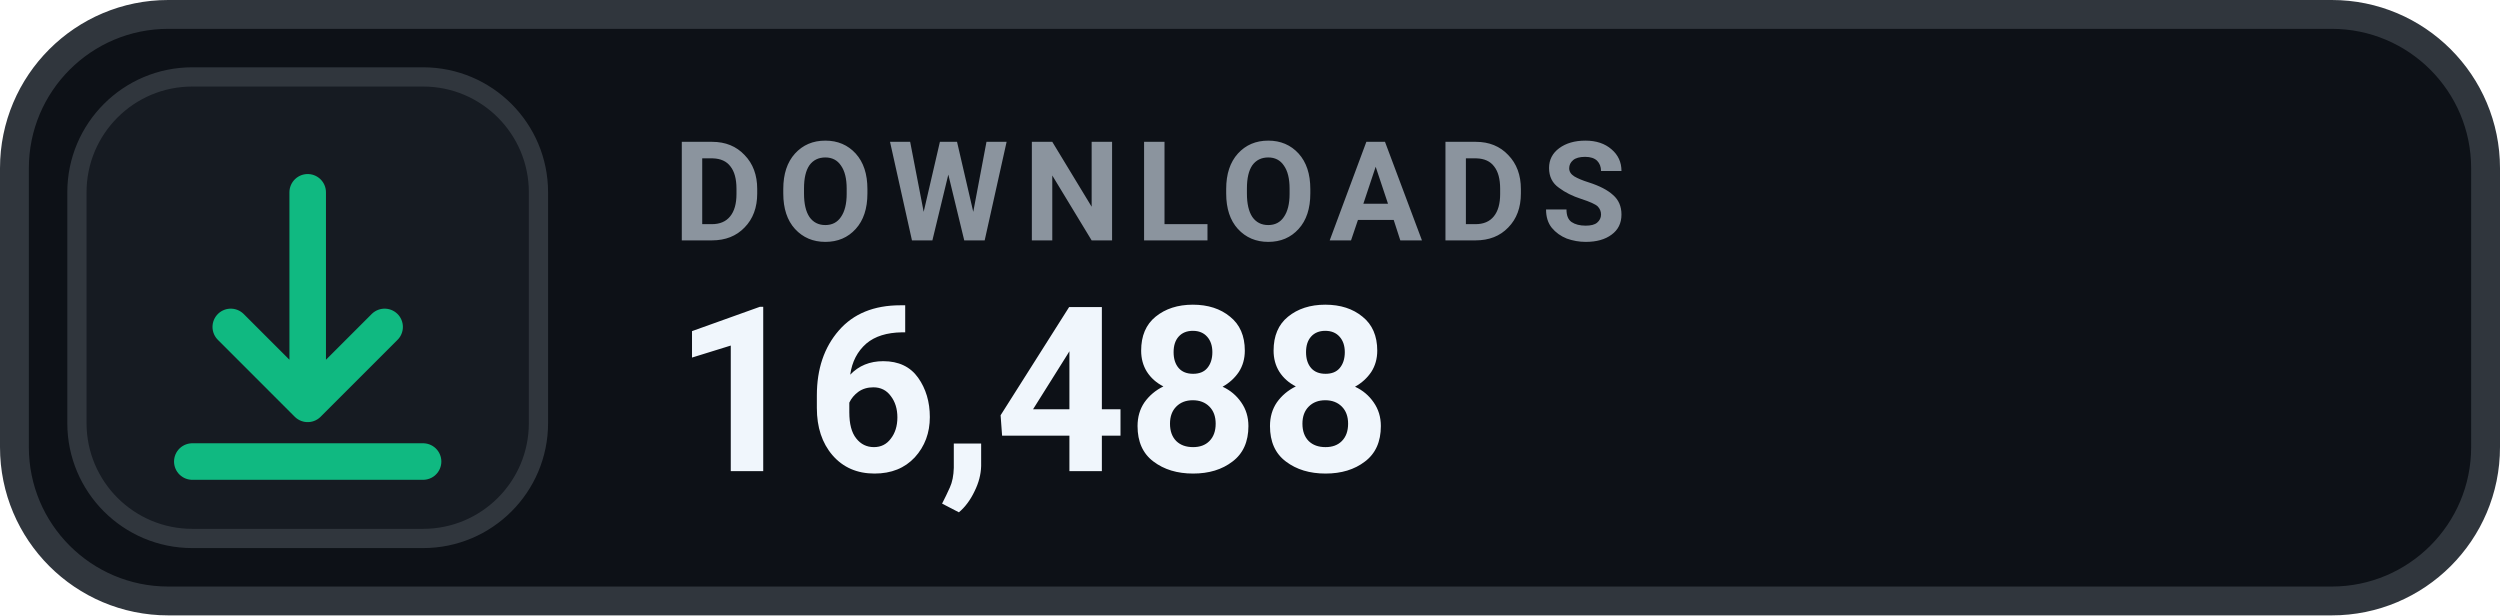
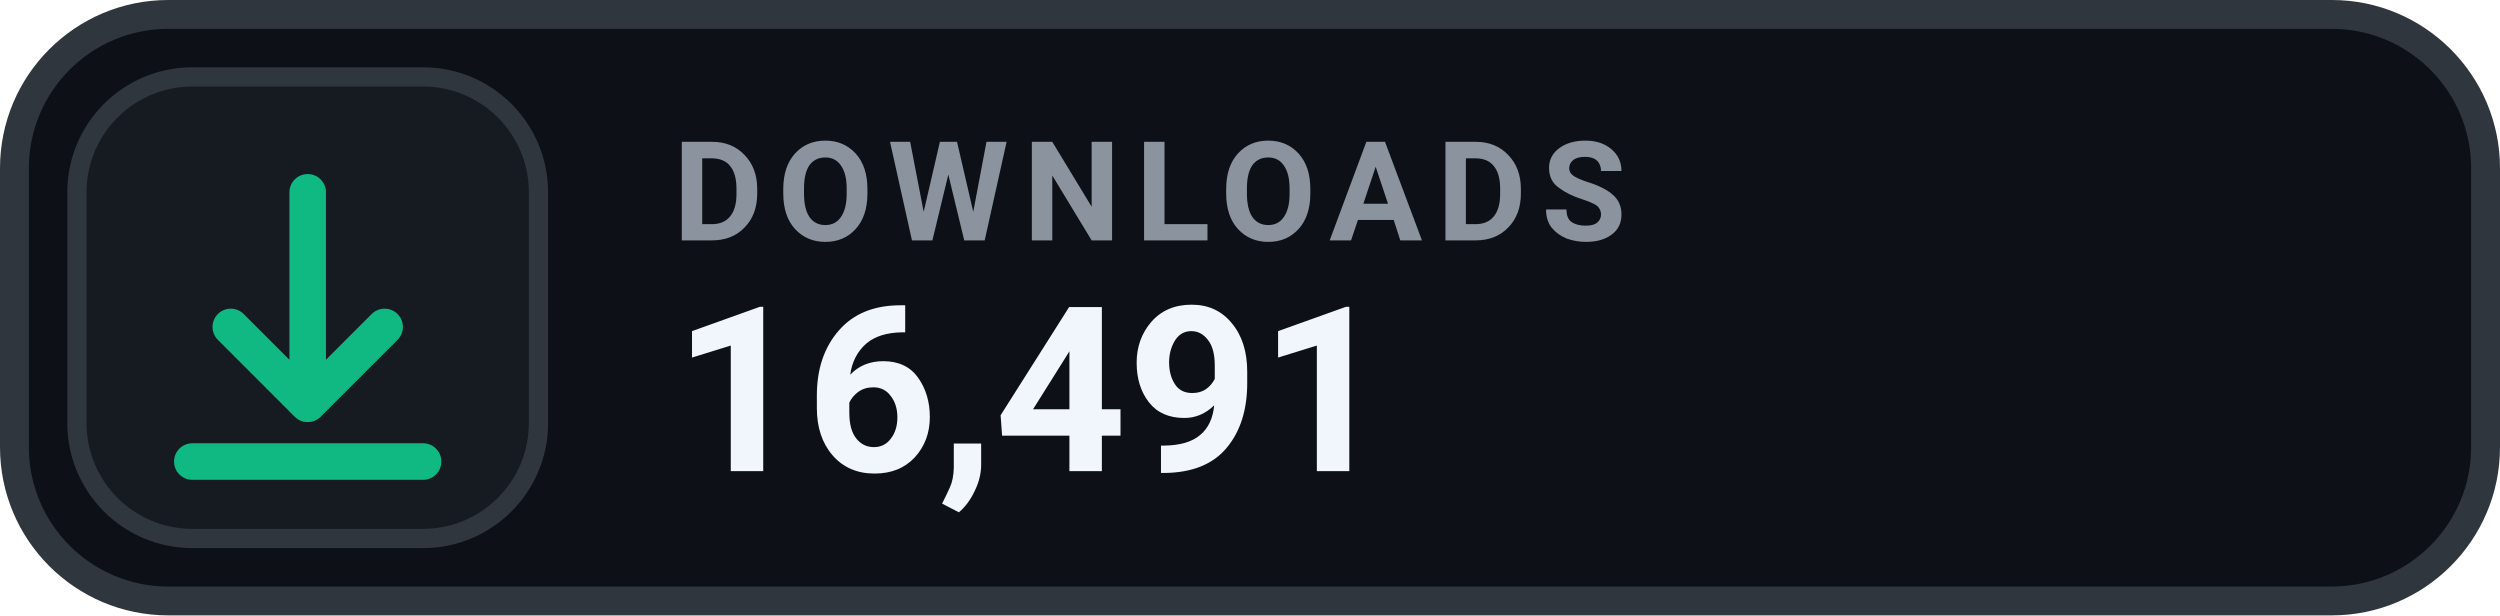
- <svg xmlns="http://www.w3.org/2000/svg" width="130" height="32" viewBox="0 0 130 32" role="img" aria-label="DOWNLOADS 16,488">
+ <svg xmlns="http://www.w3.org/2000/svg" width="130" height="32" viewBox="0 0 130 32" role="img" aria-label="DOWNLOADS 16,491">
  <rect x=".75" y=".75" width="128.5" height="30.5" rx="8" fill="#0D1117" stroke="#30363D" stroke-width="1.5" />
  <rect x="4" y="4" width="24" height="24" rx="6" fill="#161B22" stroke="#30363D" stroke-width="1" />
  <g transform="translate(16 16)" style="color:#10B981;">
    <path d="M0 -6 v11 m0 0 l4 -4 m-4 4 l-4 -4 M-6 8 h12" fill="none" stroke="currentColor" stroke-width="1.9" stroke-linecap="round" stroke-linejoin="round" />
  </g>
  <text x="35" y="12.5" fill="#8B949E" font-family="-apple-system,BlinkMacSystemFont,'Segoe UI',Roboto,Helvetica,Arial,sans-serif" font-size="7.2" font-weight="700" letter-spacing=".75">DOWNLOADS</text>
-   <text x="35" y="24.5" fill="#F0F6FC" font-family="-apple-system,BlinkMacSystemFont,'Segoe UI',Roboto,Helvetica,Arial,sans-serif" font-size="12" font-weight="700">16,488</text>
+   <text x="35" y="24.5" fill="#F0F6FC" font-family="-apple-system,BlinkMacSystemFont,'Segoe UI',Roboto,Helvetica,Arial,sans-serif" font-size="12" font-weight="700">16,491</text>
</svg>
